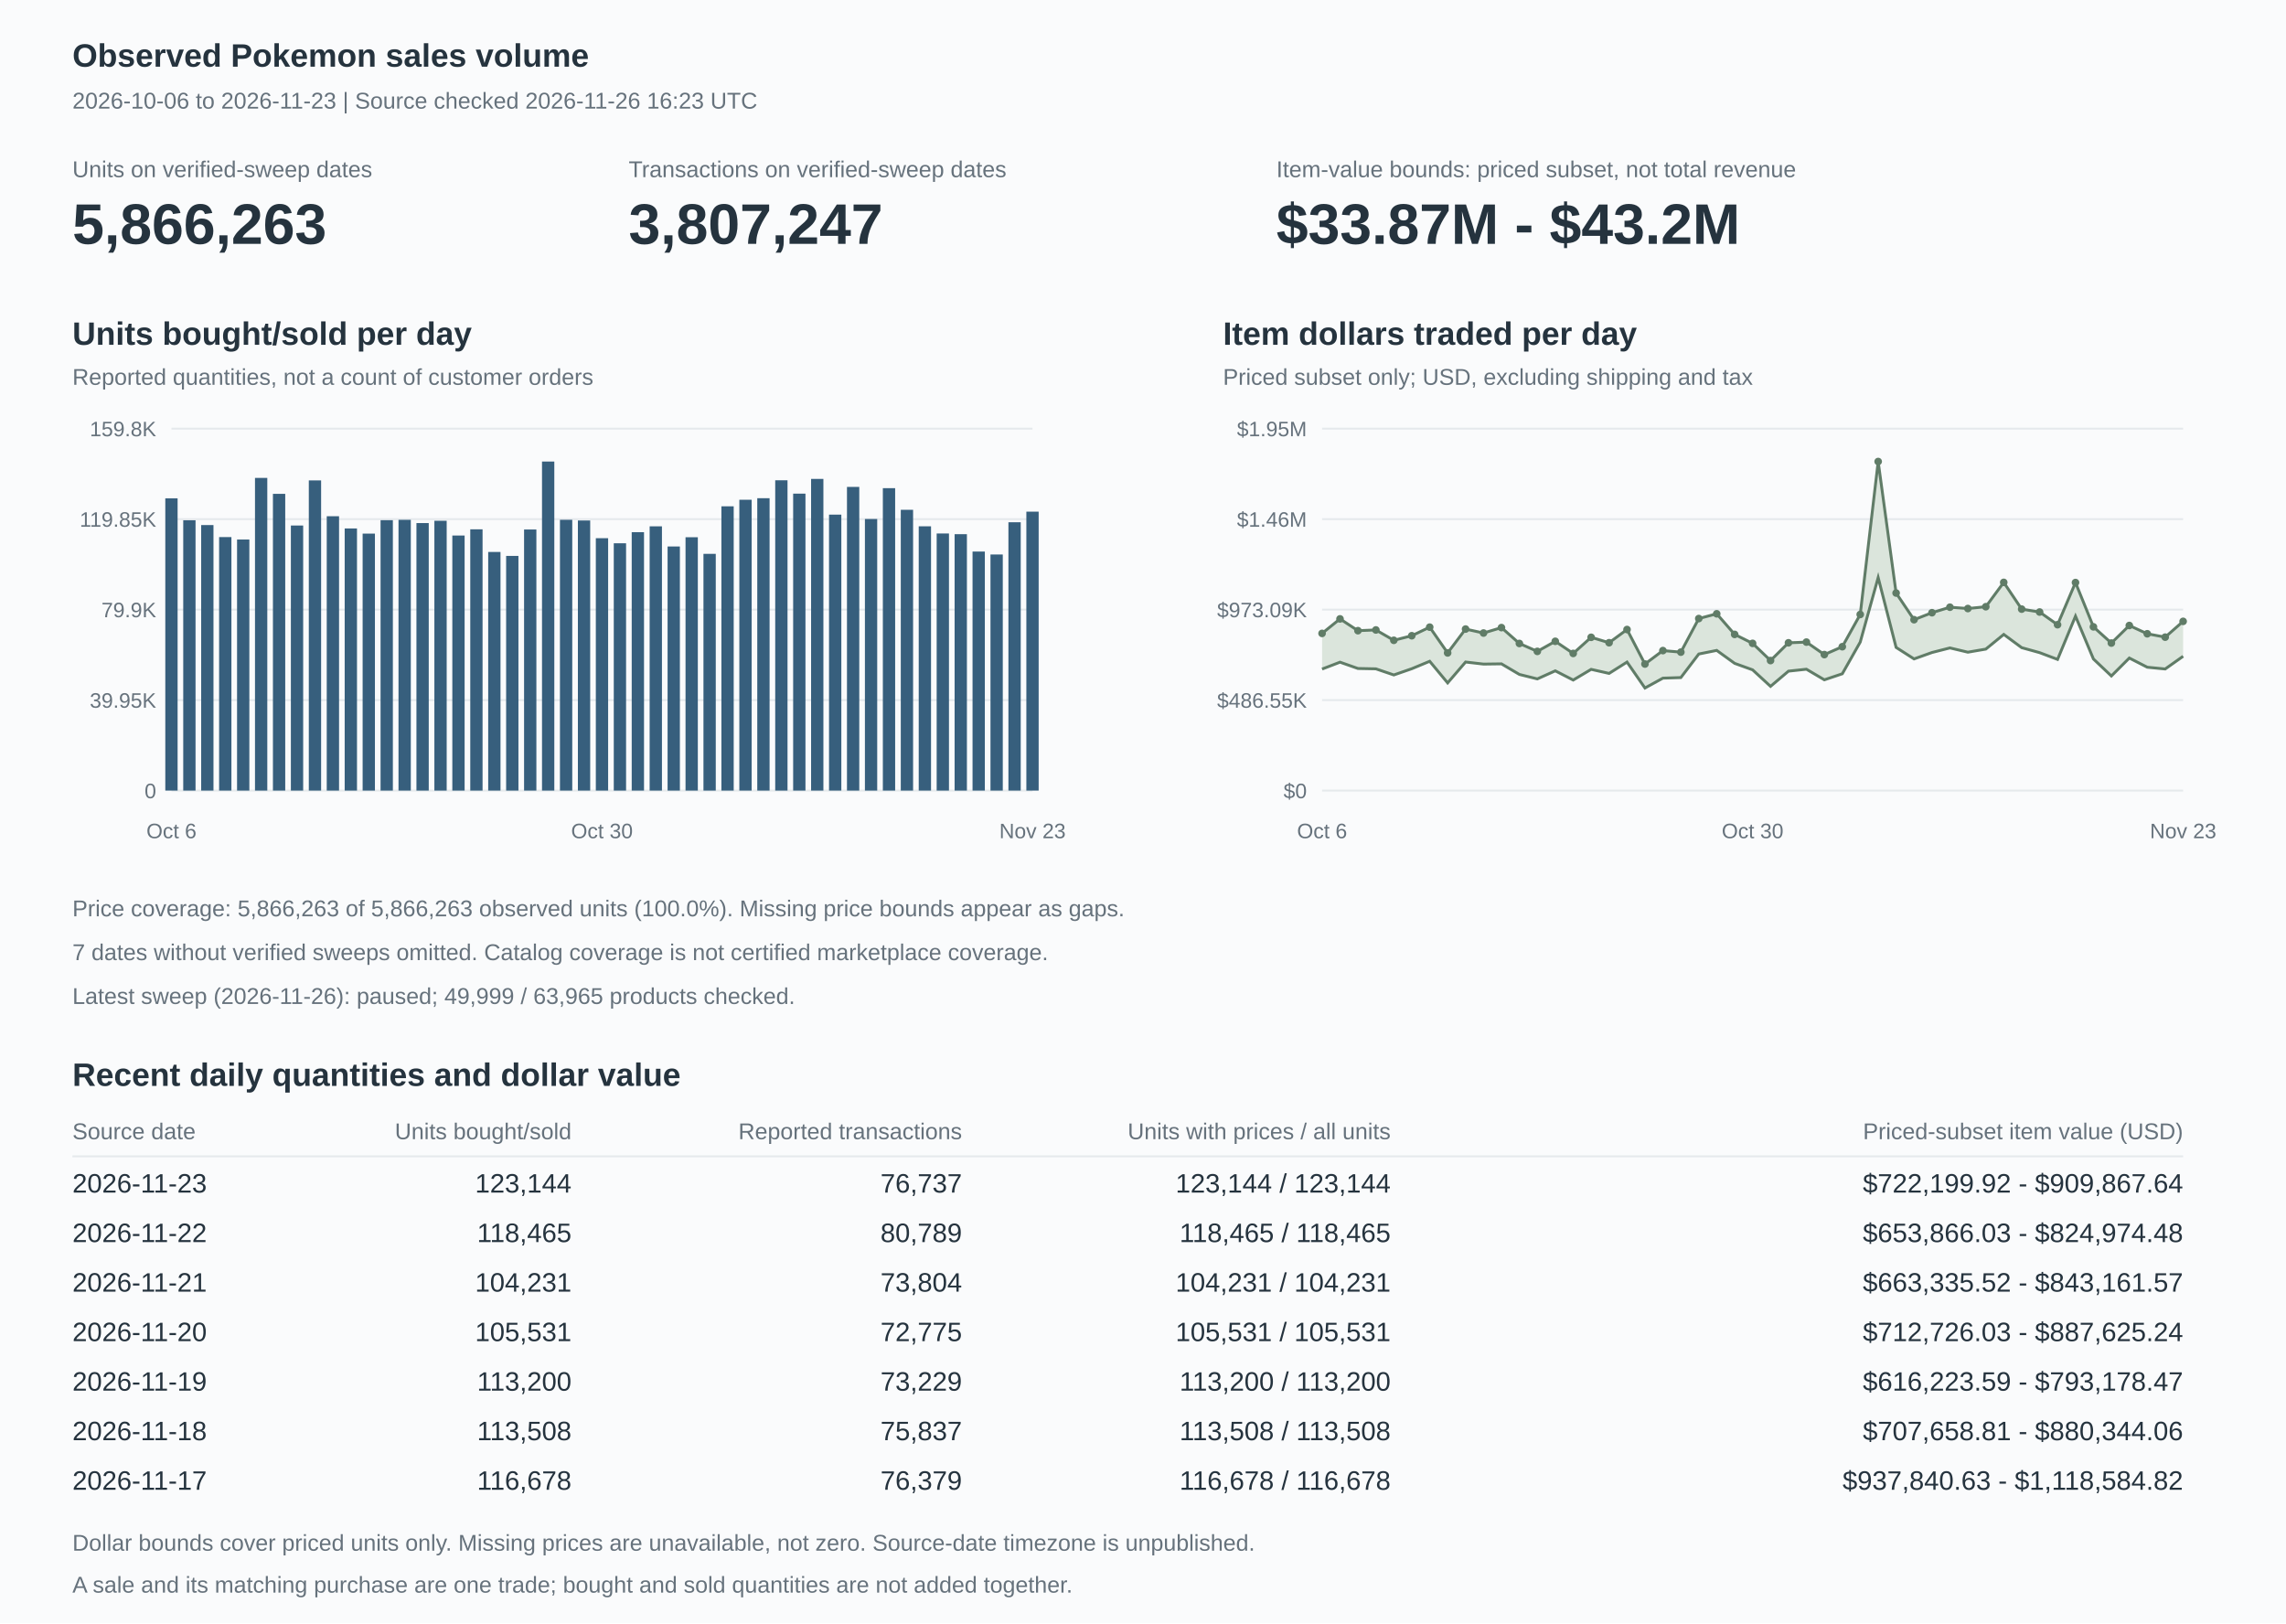
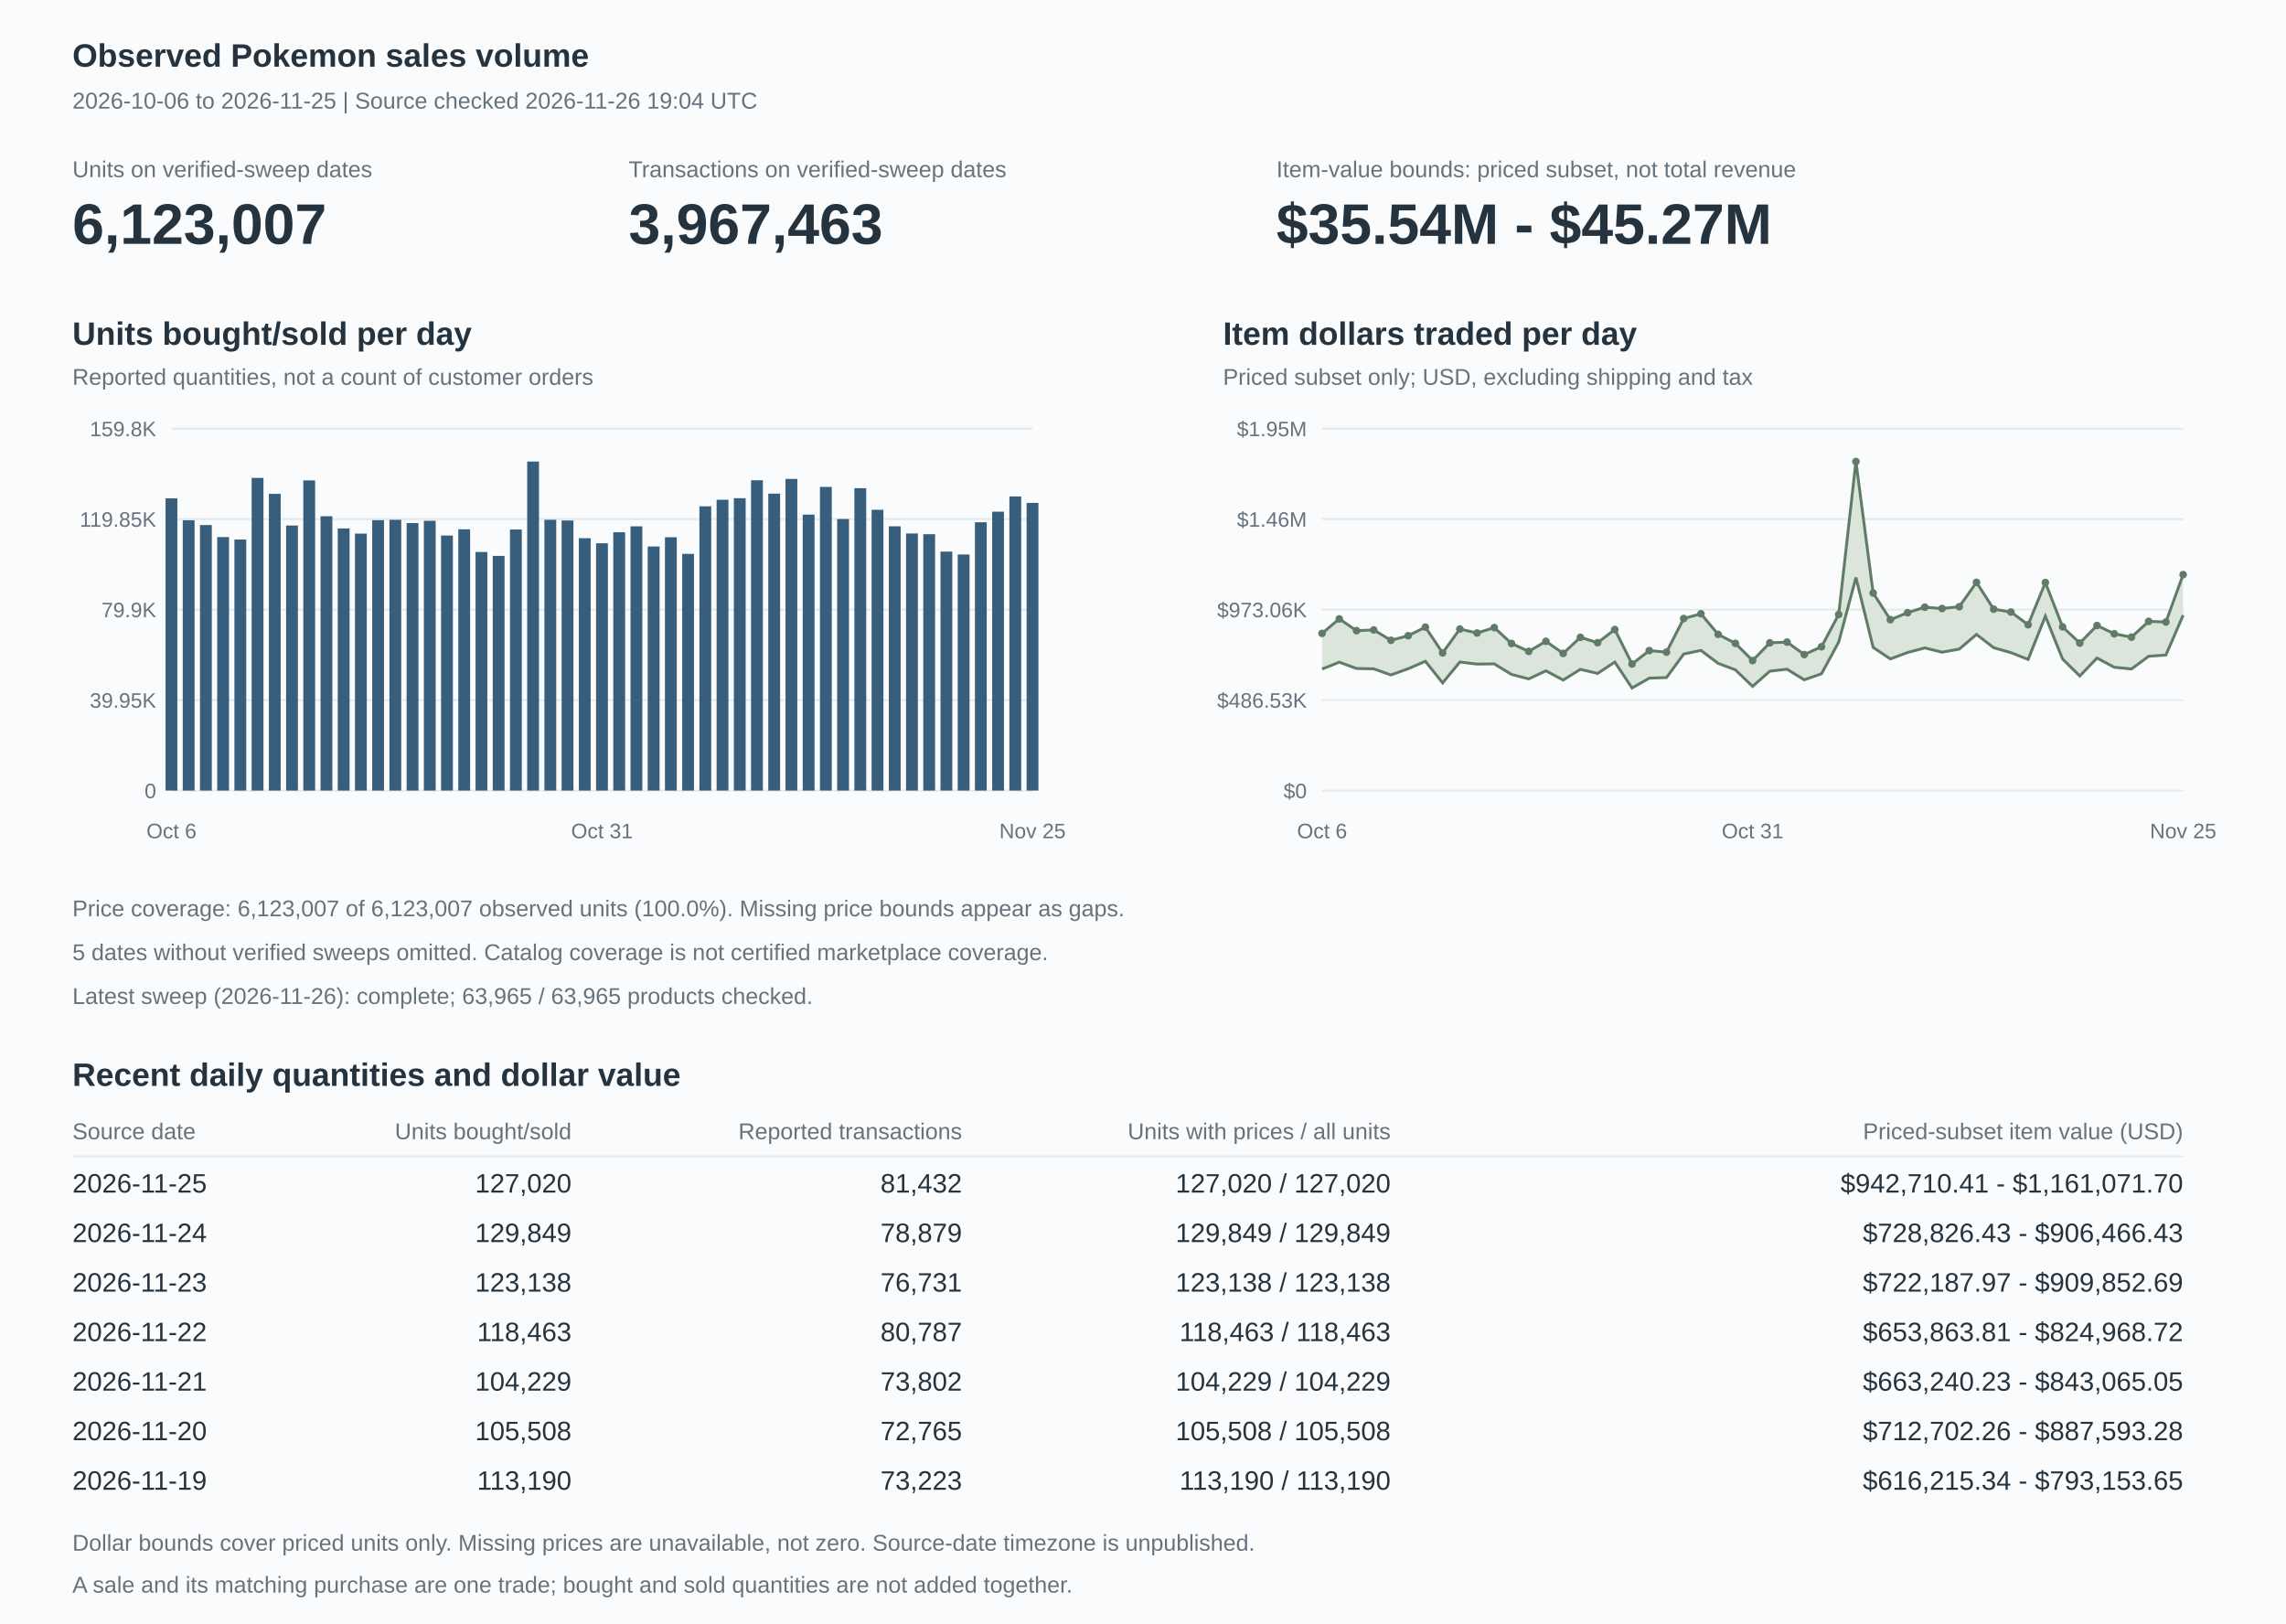
<svg xmlns="http://www.w3.org/2000/svg" width="1200" height="852" viewBox="0 0 1200 852" role="img" aria-labelledby="title description">
  <style>text{font-family:Arial,Helvetica,sans-serif;fill:#25333e;font-size:14px}.heading{font-size:17px;font-weight:600}.muted{fill:#66727c;font-size:12px}.axis{fill:#66727c;font-size:11px}.value{font-size:30px;font-weight:600}.grid{stroke:#e5e9ec;stroke-width:1}</style>
  <rect width="1200" height="852" fill="#fafbfc" />
  <text x="38" y="35" class="heading">Observed Pokemon sales volume</text>
-   <text x="38" y="57" class="muted">2026-10-06 to 2026-11-23 | Source checked 2026-11-26 16:23 UTC</text>
+   <text x="38" y="57" class="muted">2026-10-06 to 2026-11-25 | Source checked 2026-11-26 19:04 UTC</text>
  <text x="38" y="93" class="muted">Units on verified-sweep dates</text>
-   <text x="38" y="128" class="value">5,866,263</text>
+   <text x="38" y="128" class="value">6,123,007</text>
  <text x="330" y="93" class="muted">Transactions on verified-sweep dates</text>
-   <text x="330" y="128" class="value">3,807,247</text>
+   <text x="330" y="128" class="value">3,967,463</text>
  <text x="670" y="93" class="muted">Item-value bounds: priced subset, not total revenue</text>
-   <text x="670" y="128" class="value">$33.87M - $43.2M</text>
+   <text x="670" y="128" class="value">$35.54M - $45.27M</text>
  <text x="38" y="181" class="heading">Units bought/sold per day</text>
  <text x="38" y="202" class="muted">Reported quantities, not a count of customer orders</text>
  <path d="M90,415h452" class="grid" />
  <text x="82" y="419" text-anchor="end" class="axis">0</text>
  <path d="M90,367.5h452" class="grid" />
  <text x="82" y="371.5" text-anchor="end" class="axis">39.95K</text>
  <path d="M90,320h452" class="grid" />
  <text x="82" y="324" text-anchor="end" class="axis">79.9K</text>
  <path d="M90,272.5h452" class="grid" />
  <text x="82" y="276.5" text-anchor="end" class="axis">119.85K</text>
  <path d="M90,225h452" class="grid" />
  <text x="82" y="229" text-anchor="end" class="axis">159.8K</text>
-   <rect x="86.771" y="261.598" width="6.457" height="153.402" fill="#375f7d" />
-   <rect x="96.188" y="273.096" width="6.457" height="141.904" fill="#375f7d" />
-   <rect x="105.605" y="275.622" width="6.457" height="139.378" fill="#375f7d" />
-   <rect x="115.021" y="281.929" width="6.457" height="133.071" fill="#375f7d" />
-   <rect x="124.438" y="283.21" width="6.457" height="131.79" fill="#375f7d" />
-   <rect x="133.855" y="250.867" width="6.457" height="164.133" fill="#375f7d" />
-   <rect x="143.271" y="259.233" width="6.457" height="155.767" fill="#375f7d" />
-   <rect x="152.688" y="275.856" width="6.457" height="139.144" fill="#375f7d" />
-   <rect x="162.105" y="252.182" width="6.457" height="162.818" fill="#375f7d" />
-   <rect x="171.521" y="270.982" width="6.457" height="144.018" fill="#375f7d" />
-   <rect x="180.938" y="277.402" width="6.457" height="137.598" fill="#375f7d" />
-   <rect x="190.355" y="280.104" width="6.457" height="134.896" fill="#375f7d" />
-   <rect x="199.771" y="273.057" width="6.457" height="141.943" fill="#375f7d" />
-   <rect x="209.188" y="272.865" width="6.457" height="142.135" fill="#375f7d" />
-   <rect x="218.605" y="274.575" width="6.457" height="140.425" fill="#375f7d" />
-   <rect x="228.021" y="273.365" width="6.457" height="141.635" fill="#375f7d" />
-   <rect x="237.438" y="281.11" width="6.457" height="133.89" fill="#375f7d" />
-   <rect x="246.855" y="277.854" width="6.457" height="137.146" fill="#375f7d" />
-   <rect x="256.271" y="289.74" width="6.457" height="125.26" fill="#375f7d" />
-   <rect x="265.688" y="291.811" width="6.457" height="123.189" fill="#375f7d" />
-   <rect x="275.105" y="277.946" width="6.457" height="137.054" fill="#375f7d" />
-   <rect x="284.521" y="242.273" width="6.457" height="172.727" fill="#375f7d" />
-   <rect x="293.938" y="272.851" width="6.457" height="142.149" fill="#375f7d" />
-   <rect x="303.355" y="273.219" width="6.457" height="141.781" fill="#375f7d" />
-   <rect x="312.771" y="282.513" width="6.457" height="132.487" fill="#375f7d" />
-   <rect x="322.188" y="285.18" width="6.457" height="129.82" fill="#375f7d" />
-   <rect x="331.605" y="279.361" width="6.457" height="135.639" fill="#375f7d" />
-   <rect x="341.021" y="276.283" width="6.457" height="138.717" fill="#375f7d" />
-   <rect x="350.438" y="286.863" width="6.457" height="128.137" fill="#375f7d" />
-   <rect x="359.855" y="282.009" width="6.457" height="132.991" fill="#375f7d" />
-   <rect x="369.271" y="290.732" width="6.457" height="124.268" fill="#375f7d" />
-   <rect x="378.688" y="265.777" width="6.457" height="149.223" fill="#375f7d" />
-   <rect x="388.105" y="262.337" width="6.457" height="152.663" fill="#375f7d" />
-   <rect x="397.521" y="261.52" width="6.457" height="153.48" fill="#375f7d" />
-   <rect x="406.938" y="252.113" width="6.457" height="162.887" fill="#375f7d" />
-   <rect x="416.355" y="259.124" width="6.457" height="155.876" fill="#375f7d" />
-   <rect x="425.771" y="251.391" width="6.457" height="163.609" fill="#375f7d" />
-   <rect x="435.188" y="270.141" width="6.457" height="144.859" fill="#375f7d" />
-   <rect x="444.605" y="255.591" width="6.457" height="159.409" fill="#375f7d" />
-   <rect x="454.021" y="272.441" width="6.457" height="142.559" fill="#375f7d" />
-   <rect x="463.438" y="256.249" width="6.457" height="158.751" fill="#375f7d" />
-   <rect x="472.855" y="267.604" width="6.457" height="147.396" fill="#375f7d" />
-   <rect x="482.271" y="276.27" width="6.457" height="138.73" fill="#375f7d" />
-   <rect x="491.688" y="280.039" width="6.457" height="134.961" fill="#375f7d" />
-   <rect x="501.105" y="280.405" width="6.457" height="134.595" fill="#375f7d" />
-   <rect x="510.521" y="289.524" width="6.457" height="125.476" fill="#375f7d" />
-   <rect x="519.938" y="291.069" width="6.457" height="123.931" fill="#375f7d" />
-   <rect x="529.355" y="274.145" width="6.457" height="140.855" fill="#375f7d" />
-   <rect x="538.771" y="268.582" width="6.457" height="146.418" fill="#375f7d" />
+   <rect x="86.898" y="261.598" width="6.204" height="153.402" fill="#375f7d" />
+   <rect x="95.938" y="273.096" width="6.204" height="141.904" fill="#375f7d" />
+   <rect x="104.978" y="275.622" width="6.204" height="139.378" fill="#375f7d" />
+   <rect x="114.018" y="281.929" width="6.204" height="133.071" fill="#375f7d" />
+   <rect x="123.058" y="283.21" width="6.204" height="131.79" fill="#375f7d" />
+   <rect x="132.098" y="250.867" width="6.204" height="164.133" fill="#375f7d" />
+   <rect x="141.138" y="259.233" width="6.204" height="155.767" fill="#375f7d" />
+   <rect x="150.178" y="275.856" width="6.204" height="139.144" fill="#375f7d" />
+   <rect x="159.218" y="252.182" width="6.204" height="162.818" fill="#375f7d" />
+   <rect x="168.258" y="270.982" width="6.204" height="144.018" fill="#375f7d" />
+   <rect x="177.298" y="277.402" width="6.204" height="137.598" fill="#375f7d" />
+   <rect x="186.338" y="280.104" width="6.204" height="134.896" fill="#375f7d" />
+   <rect x="195.378" y="273.057" width="6.204" height="141.943" fill="#375f7d" />
+   <rect x="204.418" y="272.865" width="6.204" height="142.135" fill="#375f7d" />
+   <rect x="213.458" y="274.575" width="6.204" height="140.425" fill="#375f7d" />
+   <rect x="222.498" y="273.365" width="6.204" height="141.635" fill="#375f7d" />
+   <rect x="231.538" y="281.11" width="6.204" height="133.89" fill="#375f7d" />
+   <rect x="240.578" y="277.854" width="6.204" height="137.146" fill="#375f7d" />
+   <rect x="249.618" y="289.74" width="6.204" height="125.26" fill="#375f7d" />
+   <rect x="258.658" y="291.811" width="6.204" height="123.189" fill="#375f7d" />
+   <rect x="267.698" y="277.946" width="6.204" height="137.054" fill="#375f7d" />
+   <rect x="276.738" y="242.273" width="6.204" height="172.727" fill="#375f7d" />
+   <rect x="285.778" y="272.851" width="6.204" height="142.149" fill="#375f7d" />
+   <rect x="294.818" y="273.227" width="6.204" height="141.773" fill="#375f7d" />
+   <rect x="303.858" y="282.516" width="6.204" height="132.484" fill="#375f7d" />
+   <rect x="312.898" y="285.183" width="6.204" height="129.817" fill="#375f7d" />
+   <rect x="321.938" y="279.39" width="6.204" height="135.61" fill="#375f7d" />
+   <rect x="330.978" y="276.283" width="6.204" height="138.717" fill="#375f7d" />
+   <rect x="340.018" y="286.866" width="6.204" height="128.134" fill="#375f7d" />
+   <rect x="349.058" y="282.009" width="6.204" height="132.991" fill="#375f7d" />
+   <rect x="358.098" y="290.739" width="6.204" height="124.261" fill="#375f7d" />
+   <rect x="367.138" y="265.785" width="6.204" height="149.215" fill="#375f7d" />
+   <rect x="376.178" y="262.337" width="6.204" height="152.663" fill="#375f7d" />
+   <rect x="385.218" y="261.52" width="6.204" height="153.48" fill="#375f7d" />
+   <rect x="394.258" y="252.113" width="6.204" height="162.887" fill="#375f7d" />
+   <rect x="403.298" y="259.124" width="6.204" height="155.876" fill="#375f7d" />
+   <rect x="412.338" y="251.391" width="6.204" height="163.609" fill="#375f7d" />
+   <rect x="421.378" y="270.142" width="6.204" height="144.858" fill="#375f7d" />
+   <rect x="430.418" y="255.592" width="6.204" height="159.408" fill="#375f7d" />
+   <rect x="439.458" y="272.454" width="6.204" height="142.546" fill="#375f7d" />
+   <rect x="448.498" y="256.27" width="6.204" height="158.73" fill="#375f7d" />
+   <rect x="457.538" y="267.606" width="6.204" height="147.394" fill="#375f7d" />
+   <rect x="466.578" y="276.27" width="6.204" height="138.73" fill="#375f7d" />
+   <rect x="475.618" y="280.039" width="6.204" height="134.961" fill="#375f7d" />
+   <rect x="484.658" y="280.417" width="6.204" height="134.583" fill="#375f7d" />
+   <rect x="493.698" y="289.551" width="6.204" height="125.449" fill="#375f7d" />
+   <rect x="502.738" y="291.072" width="6.204" height="123.928" fill="#375f7d" />
+   <rect x="511.778" y="274.147" width="6.204" height="140.853" fill="#375f7d" />
+   <rect x="520.818" y="268.589" width="6.204" height="146.411" fill="#375f7d" />
+   <rect x="529.858" y="260.609" width="6.204" height="154.391" fill="#375f7d" />
+   <rect x="538.898" y="263.973" width="6.204" height="151.027" fill="#375f7d" />
  <text x="90" y="440" text-anchor="middle" class="axis">Oct 6</text>
-   <text x="316" y="440" text-anchor="middle" class="axis">Oct 30</text>
-   <text x="542" y="440" text-anchor="middle" class="axis">Nov 23</text>
+   <text x="316" y="440" text-anchor="middle" class="axis">Oct 31</text>
+   <text x="542" y="440" text-anchor="middle" class="axis">Nov 25</text>
  <text x="642" y="181" class="heading">Item dollars traded per day</text>
  <text x="642" y="202" class="muted">Priced subset only; USD, excluding shipping and tax</text>
  <path d="M694,415h452" class="grid" />
  <text x="686" y="419" text-anchor="end" class="axis">$0</text>
  <path d="M694,367.5h452" class="grid" />
-   <text x="686" y="371.5" text-anchor="end" class="axis">$486.55K</text>
+   <text x="686" y="371.5" text-anchor="end" class="axis">$486.53K</text>
  <path d="M694,320h452" class="grid" />
-   <text x="686" y="324" text-anchor="end" class="axis">$973.09K</text>
+   <text x="686" y="324" text-anchor="end" class="axis">$973.06K</text>
  <path d="M694,272.5h452" class="grid" />
  <text x="686" y="276.5" text-anchor="end" class="axis">$1.46M</text>
  <path d="M694,225h452" class="grid" />
  <text x="686" y="229" text-anchor="end" class="axis">$1.95M</text>
-   <polygon points="694,332.49 703.417,324.871 712.833,331.061 722.25,330.676 731.667,336.114 741.083,333.716 750.5,329.213 759.917,342.732 769.333,330.212 778.75,332.297 788.167,329.45 797.583,337.779 807,341.93 816.417,336.642 825.833,343.005 835.25,334.541 844.667,337.384 854.083,330.456 863.5,348.561 872.917,341.515 882.333,342.326 891.75,324.699 901.167,322.199 910.583,333.017 920,337.716 929.417,346.747 938.833,337.425 948.25,337.056 957.667,343.612 967.083,339.475 976.5,322.552 985.917,242.273 995.333,311.3 1004.75,325.297 1014.167,321.63 1023.583,318.742 1033,319.439 1042.417,318.484 1051.833,305.709 1061.25,319.744 1070.667,321.269 1080.083,327.928 1089.5,305.796 1098.917,329.055 1108.333,337.564 1117.75,328.344 1127.167,332.685 1136.583,334.46 1146,326.172 1146,344.494 1136.583,351.165 1127.167,350.241 1117.75,345.419 1108.333,354.84 1098.917,345.913 1089.5,323.441 1080.083,346.138 1070.667,342.586 1061.25,339.974 1051.833,333.027 1042.417,340.729 1033,342.351 1023.583,340.111 1014.167,342.516 1004.75,345.879 995.333,339.845 985.917,303.167 976.5,337.045 967.083,353.683 957.667,356.849 948.25,351.286 938.833,352.302 929.417,360.287 920,351.617 910.583,348.213 901.167,341.411 891.75,343.304 882.333,355.673 872.917,355.977 863.5,361.151 854.083,347.538 844.667,353.49 835.25,351.358 825.833,356.974 816.417,352.138 807,356.371 797.583,354.028 788.167,348.475 778.75,348.602 769.333,347.51 759.917,358.475 750.5,347.12 741.083,351.034 731.667,354.299 722.25,351.09 712.833,350.902 703.417,347.594 694,351.208" fill="#dbe5dc" />
-   <polyline points="694,351.208 703.417,347.594 712.833,350.902 722.25,351.09 731.667,354.299 741.083,351.034 750.5,347.12 759.917,358.475 769.333,347.51 778.75,348.602 788.167,348.475 797.583,354.028 807,356.371 816.417,352.138 825.833,356.974 835.25,351.358 844.667,353.49 854.083,347.538 863.5,361.151 872.917,355.977 882.333,355.673 891.75,343.304 901.167,341.411 910.583,348.213 920,351.617 929.417,360.287 938.833,352.302 948.25,351.286 957.667,356.849 967.083,353.683 976.5,337.045 985.917,303.167 995.333,339.845 1004.75,345.879 1014.167,342.516 1023.583,340.111 1033,342.351 1042.417,340.729 1051.833,333.027 1061.25,339.974 1070.667,342.586 1080.083,346.138 1089.5,323.441 1098.917,345.913 1108.333,354.84 1117.75,345.419 1127.167,350.241 1136.583,351.165 1146,344.494" fill="none" stroke="#607c67" stroke-width="1.5" />
-   <polyline points="694,332.49 703.417,324.871 712.833,331.061 722.25,330.676 731.667,336.114 741.083,333.716 750.5,329.213 759.917,342.732 769.333,330.212 778.75,332.297 788.167,329.45 797.583,337.779 807,341.93 816.417,336.642 825.833,343.005 835.25,334.541 844.667,337.384 854.083,330.456 863.5,348.561 872.917,341.515 882.333,342.326 891.75,324.699 901.167,322.199 910.583,333.017 920,337.716 929.417,346.747 938.833,337.425 948.25,337.056 957.667,343.612 967.083,339.475 976.5,322.552 985.917,242.273 995.333,311.3 1004.75,325.297 1014.167,321.63 1023.583,318.742 1033,319.439 1042.417,318.484 1051.833,305.709 1061.25,319.744 1070.667,321.269 1080.083,327.928 1089.5,305.796 1098.917,329.055 1108.333,337.564 1117.75,328.344 1127.167,332.685 1136.583,334.46 1146,326.172" fill="none" stroke="#607c67" stroke-width="1.5" />
-   <circle cx="694" cy="332.49" r="2" fill="#607c67" />
-   <circle cx="703.417" cy="324.871" r="2" fill="#607c67" />
-   <circle cx="712.833" cy="331.061" r="2" fill="#607c67" />
-   <circle cx="722.25" cy="330.676" r="2" fill="#607c67" />
-   <circle cx="731.667" cy="336.114" r="2" fill="#607c67" />
-   <circle cx="741.083" cy="333.716" r="2" fill="#607c67" />
-   <circle cx="750.5" cy="329.213" r="2" fill="#607c67" />
-   <circle cx="759.917" cy="342.732" r="2" fill="#607c67" />
-   <circle cx="769.333" cy="330.212" r="2" fill="#607c67" />
-   <circle cx="778.75" cy="332.297" r="2" fill="#607c67" />
-   <circle cx="788.167" cy="329.45" r="2" fill="#607c67" />
-   <circle cx="797.583" cy="337.779" r="2" fill="#607c67" />
-   <circle cx="807" cy="341.93" r="2" fill="#607c67" />
-   <circle cx="816.417" cy="336.642" r="2" fill="#607c67" />
-   <circle cx="825.833" cy="343.005" r="2" fill="#607c67" />
-   <circle cx="835.25" cy="334.541" r="2" fill="#607c67" />
-   <circle cx="844.667" cy="337.384" r="2" fill="#607c67" />
-   <circle cx="854.083" cy="330.456" r="2" fill="#607c67" />
-   <circle cx="863.5" cy="348.561" r="2" fill="#607c67" />
-   <circle cx="872.917" cy="341.515" r="2" fill="#607c67" />
-   <circle cx="882.333" cy="342.326" r="2" fill="#607c67" />
-   <circle cx="891.75" cy="324.699" r="2" fill="#607c67" />
-   <circle cx="901.167" cy="322.199" r="2" fill="#607c67" />
-   <circle cx="910.583" cy="333.017" r="2" fill="#607c67" />
-   <circle cx="920" cy="337.716" r="2" fill="#607c67" />
-   <circle cx="929.417" cy="346.747" r="2" fill="#607c67" />
-   <circle cx="938.833" cy="337.425" r="2" fill="#607c67" />
-   <circle cx="948.25" cy="337.056" r="2" fill="#607c67" />
-   <circle cx="957.667" cy="343.612" r="2" fill="#607c67" />
-   <circle cx="967.083" cy="339.475" r="2" fill="#607c67" />
-   <circle cx="976.5" cy="322.552" r="2" fill="#607c67" />
-   <circle cx="985.917" cy="242.273" r="2" fill="#607c67" />
-   <circle cx="995.333" cy="311.3" r="2" fill="#607c67" />
-   <circle cx="1004.75" cy="325.297" r="2" fill="#607c67" />
-   <circle cx="1014.167" cy="321.63" r="2" fill="#607c67" />
-   <circle cx="1023.583" cy="318.742" r="2" fill="#607c67" />
-   <circle cx="1033" cy="319.439" r="2" fill="#607c67" />
-   <circle cx="1042.417" cy="318.484" r="2" fill="#607c67" />
-   <circle cx="1051.833" cy="305.709" r="2" fill="#607c67" />
-   <circle cx="1061.25" cy="319.744" r="2" fill="#607c67" />
-   <circle cx="1070.667" cy="321.269" r="2" fill="#607c67" />
-   <circle cx="1080.083" cy="327.928" r="2" fill="#607c67" />
-   <circle cx="1089.5" cy="305.796" r="2" fill="#607c67" />
-   <circle cx="1098.917" cy="329.055" r="2" fill="#607c67" />
-   <circle cx="1108.333" cy="337.564" r="2" fill="#607c67" />
-   <circle cx="1117.75" cy="328.344" r="2" fill="#607c67" />
-   <circle cx="1127.167" cy="332.685" r="2" fill="#607c67" />
-   <circle cx="1136.583" cy="334.46" r="2" fill="#607c67" />
-   <circle cx="1146" cy="326.172" r="2" fill="#607c67" />
+   <polygon points="694,332.488 703.04,324.868 712.08,331.058 721.12,330.673 730.16,336.112 739.2,333.713 748.24,329.21 757.28,342.73 766.32,330.21 775.36,332.294 784.4,329.447 793.44,337.776 802.48,341.928 811.52,336.639 820.56,343.003 829.6,334.539 838.64,337.382 847.68,330.453 856.72,348.559 865.76,341.513 874.8,342.323 883.84,324.696 892.88,322.196 901.92,333.018 910.96,337.713 920,346.752 929.04,337.434 938.08,337.053 947.12,343.61 956.16,339.473 965.2,322.549 974.24,242.273 983.28,311.297 992.32,325.294 1001.36,321.627 1010.4,318.738 1019.44,319.435 1028.48,318.481 1037.52,305.705 1046.56,319.77 1055.6,321.268 1064.64,327.925 1073.68,305.792 1082.72,329.052 1091.76,337.564 1100.8,328.344 1109.84,332.691 1118.88,334.458 1127.92,326.171 1136.96,326.501 1146,301.644 1146,322.963 1136.96,343.844 1127.92,344.493 1118.88,351.163 1109.84,350.248 1100.8,345.419 1091.76,354.839 1082.72,345.911 1073.68,323.438 1064.64,346.136 1055.6,342.585 1046.56,339.998 1037.52,333.025 1028.48,340.727 1019.44,342.349 1010.4,340.109 1001.36,342.513 992.32,345.877 983.28,339.842 974.24,303.168 965.2,337.042 956.16,353.681 947.12,356.848 938.08,351.284 929.04,352.308 920,360.291 910.96,351.615 901.92,348.214 892.88,341.408 883.84,343.301 874.8,355.671 865.76,355.975 856.72,361.149 847.68,347.536 838.64,353.488 829.6,351.356 820.56,356.972 811.52,352.135 802.48,356.369 793.44,354.025 784.4,348.473 775.36,348.6 766.32,347.508 757.28,358.473 748.24,347.117 739.2,351.032 730.16,354.297 721.12,351.087 712.08,350.9 703.04,347.592 694,351.206" fill="#dbe5dc" />
+   <polyline points="694,351.206 703.04,347.592 712.08,350.9 721.12,351.087 730.16,354.297 739.2,351.032 748.24,347.117 757.28,358.473 766.32,347.508 775.36,348.6 784.4,348.473 793.44,354.025 802.48,356.369 811.52,352.135 820.56,356.972 829.6,351.356 838.64,353.488 847.68,347.536 856.72,361.149 865.76,355.975 874.8,355.671 883.84,343.301 892.88,341.408 901.92,348.214 910.96,351.615 920,360.291 929.04,352.308 938.08,351.284 947.12,356.848 956.16,353.681 965.2,337.042 974.24,303.168 983.28,339.842 992.32,345.877 1001.36,342.513 1010.4,340.109 1019.44,342.349 1028.48,340.727 1037.52,333.025 1046.56,339.998 1055.6,342.585 1064.64,346.136 1073.68,323.438 1082.72,345.911 1091.76,354.839 1100.8,345.419 1109.84,350.248 1118.88,351.163 1127.92,344.493 1136.96,343.844 1146,322.963" fill="none" stroke="#607c67" stroke-width="1.5" />
+   <polyline points="694,332.488 703.04,324.868 712.08,331.058 721.12,330.673 730.16,336.112 739.2,333.713 748.24,329.21 757.28,342.73 766.32,330.21 775.36,332.294 784.4,329.447 793.44,337.776 802.48,341.928 811.52,336.639 820.56,343.003 829.6,334.539 838.64,337.382 847.68,330.453 856.72,348.559 865.76,341.513 874.8,342.323 883.84,324.696 892.88,322.196 901.92,333.018 910.96,337.713 920,346.752 929.04,337.434 938.08,337.053 947.12,343.61 956.16,339.473 965.2,322.549 974.24,242.273 983.28,311.297 992.32,325.294 1001.36,321.627 1010.4,318.738 1019.44,319.435 1028.48,318.481 1037.52,305.705 1046.56,319.77 1055.6,321.268 1064.64,327.925 1073.68,305.792 1082.72,329.052 1091.76,337.564 1100.8,328.344 1109.84,332.691 1118.88,334.458 1127.92,326.171 1136.96,326.501 1146,301.644" fill="none" stroke="#607c67" stroke-width="1.5" />
+   <circle cx="694" cy="332.488" r="2" fill="#607c67" />
+   <circle cx="703.04" cy="324.868" r="2" fill="#607c67" />
+   <circle cx="712.08" cy="331.058" r="2" fill="#607c67" />
+   <circle cx="721.12" cy="330.673" r="2" fill="#607c67" />
+   <circle cx="730.16" cy="336.112" r="2" fill="#607c67" />
+   <circle cx="739.2" cy="333.713" r="2" fill="#607c67" />
+   <circle cx="748.24" cy="329.21" r="2" fill="#607c67" />
+   <circle cx="757.28" cy="342.73" r="2" fill="#607c67" />
+   <circle cx="766.32" cy="330.21" r="2" fill="#607c67" />
+   <circle cx="775.36" cy="332.294" r="2" fill="#607c67" />
+   <circle cx="784.4" cy="329.447" r="2" fill="#607c67" />
+   <circle cx="793.44" cy="337.776" r="2" fill="#607c67" />
+   <circle cx="802.48" cy="341.928" r="2" fill="#607c67" />
+   <circle cx="811.52" cy="336.639" r="2" fill="#607c67" />
+   <circle cx="820.56" cy="343.003" r="2" fill="#607c67" />
+   <circle cx="829.6" cy="334.539" r="2" fill="#607c67" />
+   <circle cx="838.64" cy="337.382" r="2" fill="#607c67" />
+   <circle cx="847.68" cy="330.453" r="2" fill="#607c67" />
+   <circle cx="856.72" cy="348.559" r="2" fill="#607c67" />
+   <circle cx="865.76" cy="341.513" r="2" fill="#607c67" />
+   <circle cx="874.8" cy="342.323" r="2" fill="#607c67" />
+   <circle cx="883.84" cy="324.696" r="2" fill="#607c67" />
+   <circle cx="892.88" cy="322.196" r="2" fill="#607c67" />
+   <circle cx="901.92" cy="333.018" r="2" fill="#607c67" />
+   <circle cx="910.96" cy="337.713" r="2" fill="#607c67" />
+   <circle cx="920" cy="346.752" r="2" fill="#607c67" />
+   <circle cx="929.04" cy="337.434" r="2" fill="#607c67" />
+   <circle cx="938.08" cy="337.053" r="2" fill="#607c67" />
+   <circle cx="947.12" cy="343.61" r="2" fill="#607c67" />
+   <circle cx="956.16" cy="339.473" r="2" fill="#607c67" />
+   <circle cx="965.2" cy="322.549" r="2" fill="#607c67" />
+   <circle cx="974.24" cy="242.273" r="2" fill="#607c67" />
+   <circle cx="983.28" cy="311.297" r="2" fill="#607c67" />
+   <circle cx="992.32" cy="325.294" r="2" fill="#607c67" />
+   <circle cx="1001.36" cy="321.627" r="2" fill="#607c67" />
+   <circle cx="1010.4" cy="318.738" r="2" fill="#607c67" />
+   <circle cx="1019.44" cy="319.435" r="2" fill="#607c67" />
+   <circle cx="1028.48" cy="318.481" r="2" fill="#607c67" />
+   <circle cx="1037.52" cy="305.705" r="2" fill="#607c67" />
+   <circle cx="1046.56" cy="319.77" r="2" fill="#607c67" />
+   <circle cx="1055.6" cy="321.268" r="2" fill="#607c67" />
+   <circle cx="1064.64" cy="327.925" r="2" fill="#607c67" />
+   <circle cx="1073.68" cy="305.792" r="2" fill="#607c67" />
+   <circle cx="1082.72" cy="329.052" r="2" fill="#607c67" />
+   <circle cx="1091.76" cy="337.564" r="2" fill="#607c67" />
+   <circle cx="1100.8" cy="328.344" r="2" fill="#607c67" />
+   <circle cx="1109.84" cy="332.691" r="2" fill="#607c67" />
+   <circle cx="1118.88" cy="334.458" r="2" fill="#607c67" />
+   <circle cx="1127.92" cy="326.171" r="2" fill="#607c67" />
+   <circle cx="1136.96" cy="326.501" r="2" fill="#607c67" />
+   <circle cx="1146" cy="301.644" r="2" fill="#607c67" />
  <text x="694" y="440" text-anchor="middle" class="axis">Oct 6</text>
-   <text x="920" y="440" text-anchor="middle" class="axis">Oct 30</text>
-   <text x="1146" y="440" text-anchor="middle" class="axis">Nov 23</text>
-   <text x="38" y="481" class="muted">Price coverage: 5,866,263 of 5,866,263 observed units (100.0%). Missing price bounds appear as gaps.</text>
-   <text x="38" y="504" class="muted">7 dates without verified sweeps omitted. Catalog coverage is not certified marketplace coverage.</text>
-   <text x="38" y="527" class="muted">Latest sweep (2026-11-26): paused; 49,999 / 63,965 products checked.</text>
+   <text x="920" y="440" text-anchor="middle" class="axis">Oct 31</text>
+   <text x="1146" y="440" text-anchor="middle" class="axis">Nov 25</text>
+   <text x="38" y="481" class="muted">Price coverage: 6,123,007 of 6,123,007 observed units (100.0%). Missing price bounds appear as gaps.</text>
+   <text x="38" y="504" class="muted">5 dates without verified sweeps omitted. Catalog coverage is not certified marketplace coverage.</text>
+   <text x="38" y="527" class="muted">Latest sweep (2026-11-26): complete; 63,965 / 63,965 products checked.</text>
  <text x="38" y="570" class="heading">Recent daily quantities and dollar value</text>
  <text x="38" y="598" class="muted">Source date</text>
  <text x="300" y="598" text-anchor="end" class="muted">Units bought/sold</text>
  <text x="505" y="598" text-anchor="end" class="muted">Reported transactions</text>
  <text x="730" y="598" text-anchor="end" class="muted">Units with prices / all units</text>
  <text x="1146" y="598" text-anchor="end" class="muted">Priced-subset item value (USD)</text>
  <path d="M38,607h1108" class="grid" />
-   <text x="38" y="626">2026-11-23</text>
-   <text x="300" y="626" text-anchor="end">123,144</text>
-   <text x="505" y="626" text-anchor="end">76,737</text>
-   <text x="730" y="626" text-anchor="end">123,144 / 123,144</text>
-   <text x="1146" y="626" text-anchor="end">$722,199.92 - $909,867.64</text>
-   <text x="38" y="652">2026-11-22</text>
-   <text x="300" y="652" text-anchor="end">118,465</text>
-   <text x="505" y="652" text-anchor="end">80,789</text>
-   <text x="730" y="652" text-anchor="end">118,465 / 118,465</text>
-   <text x="1146" y="652" text-anchor="end">$653,866.03 - $824,974.48</text>
-   <text x="38" y="678">2026-11-21</text>
-   <text x="300" y="678" text-anchor="end">104,231</text>
-   <text x="505" y="678" text-anchor="end">73,804</text>
-   <text x="730" y="678" text-anchor="end">104,231 / 104,231</text>
-   <text x="1146" y="678" text-anchor="end">$663,335.52 - $843,161.57</text>
-   <text x="38" y="704">2026-11-20</text>
-   <text x="300" y="704" text-anchor="end">105,531</text>
-   <text x="505" y="704" text-anchor="end">72,775</text>
-   <text x="730" y="704" text-anchor="end">105,531 / 105,531</text>
-   <text x="1146" y="704" text-anchor="end">$712,726.03 - $887,625.24</text>
-   <text x="38" y="730">2026-11-19</text>
-   <text x="300" y="730" text-anchor="end">113,200</text>
-   <text x="505" y="730" text-anchor="end">73,229</text>
-   <text x="730" y="730" text-anchor="end">113,200 / 113,200</text>
-   <text x="1146" y="730" text-anchor="end">$616,223.59 - $793,178.47</text>
-   <text x="38" y="756">2026-11-18</text>
-   <text x="300" y="756" text-anchor="end">113,508</text>
-   <text x="505" y="756" text-anchor="end">75,837</text>
-   <text x="730" y="756" text-anchor="end">113,508 / 113,508</text>
-   <text x="1146" y="756" text-anchor="end">$707,658.81 - $880,344.06</text>
-   <text x="38" y="782">2026-11-17</text>
-   <text x="300" y="782" text-anchor="end">116,678</text>
-   <text x="505" y="782" text-anchor="end">76,379</text>
-   <text x="730" y="782" text-anchor="end">116,678 / 116,678</text>
-   <text x="1146" y="782" text-anchor="end">$937,840.63 - $1,118,584.82</text>
+   <text x="38" y="626">2026-11-25</text>
+   <text x="300" y="626" text-anchor="end">127,020</text>
+   <text x="505" y="626" text-anchor="end">81,432</text>
+   <text x="730" y="626" text-anchor="end">127,020 / 127,020</text>
+   <text x="1146" y="626" text-anchor="end">$942,710.41 - $1,161,071.70</text>
+   <text x="38" y="652">2026-11-24</text>
+   <text x="300" y="652" text-anchor="end">129,849</text>
+   <text x="505" y="652" text-anchor="end">78,879</text>
+   <text x="730" y="652" text-anchor="end">129,849 / 129,849</text>
+   <text x="1146" y="652" text-anchor="end">$728,826.43 - $906,466.43</text>
+   <text x="38" y="678">2026-11-23</text>
+   <text x="300" y="678" text-anchor="end">123,138</text>
+   <text x="505" y="678" text-anchor="end">76,731</text>
+   <text x="730" y="678" text-anchor="end">123,138 / 123,138</text>
+   <text x="1146" y="678" text-anchor="end">$722,187.97 - $909,852.69</text>
+   <text x="38" y="704">2026-11-22</text>
+   <text x="300" y="704" text-anchor="end">118,463</text>
+   <text x="505" y="704" text-anchor="end">80,787</text>
+   <text x="730" y="704" text-anchor="end">118,463 / 118,463</text>
+   <text x="1146" y="704" text-anchor="end">$653,863.81 - $824,968.72</text>
+   <text x="38" y="730">2026-11-21</text>
+   <text x="300" y="730" text-anchor="end">104,229</text>
+   <text x="505" y="730" text-anchor="end">73,802</text>
+   <text x="730" y="730" text-anchor="end">104,229 / 104,229</text>
+   <text x="1146" y="730" text-anchor="end">$663,240.23 - $843,065.05</text>
+   <text x="38" y="756">2026-11-20</text>
+   <text x="300" y="756" text-anchor="end">105,508</text>
+   <text x="505" y="756" text-anchor="end">72,765</text>
+   <text x="730" y="756" text-anchor="end">105,508 / 105,508</text>
+   <text x="1146" y="756" text-anchor="end">$712,702.26 - $887,593.28</text>
+   <text x="38" y="782">2026-11-19</text>
+   <text x="300" y="782" text-anchor="end">113,190</text>
+   <text x="505" y="782" text-anchor="end">73,223</text>
+   <text x="730" y="782" text-anchor="end">113,190 / 113,190</text>
+   <text x="1146" y="782" text-anchor="end">$616,215.34 - $793,153.65</text>
  <text x="38" y="814" class="muted">Dollar bounds cover priced units only. Missing prices are unavailable, not zero. Source-date timezone is unpublished.</text>
  <text x="38" y="836" class="muted">A sale and its matching purchase are one trade; bought and sold quantities are not added together.</text>
</svg>
